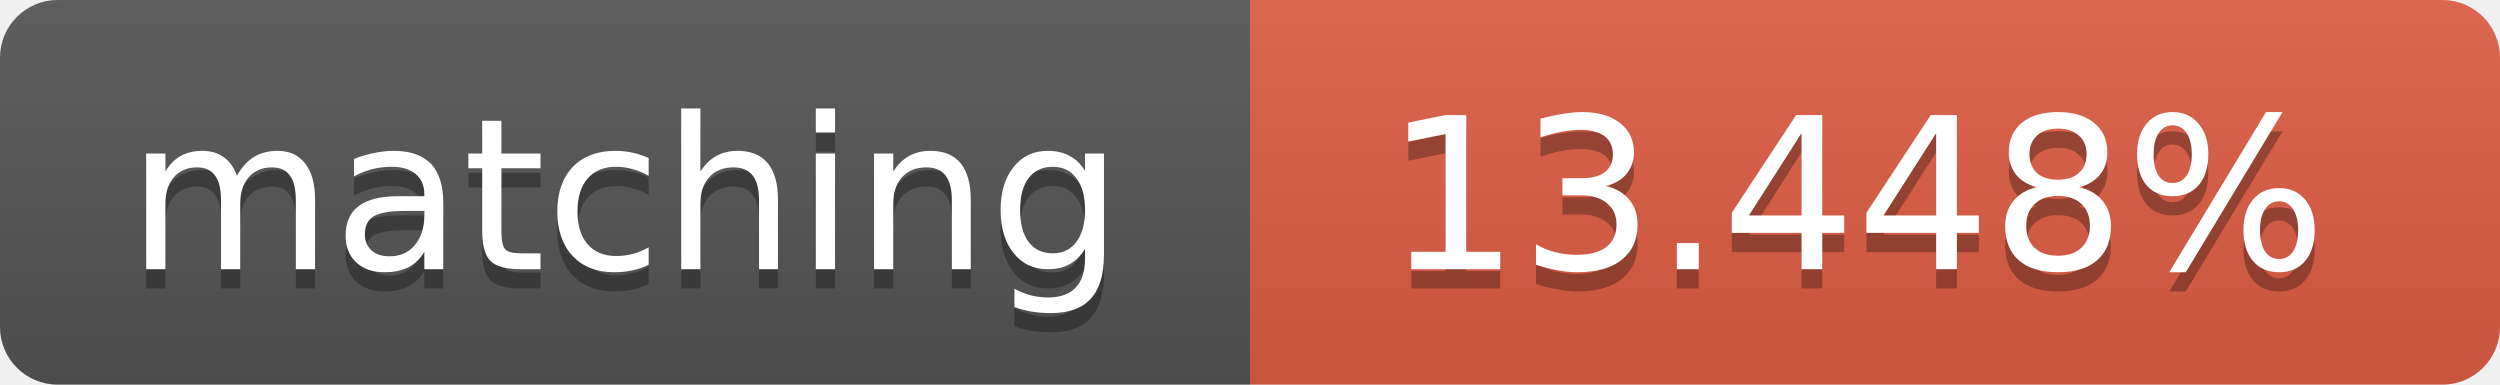
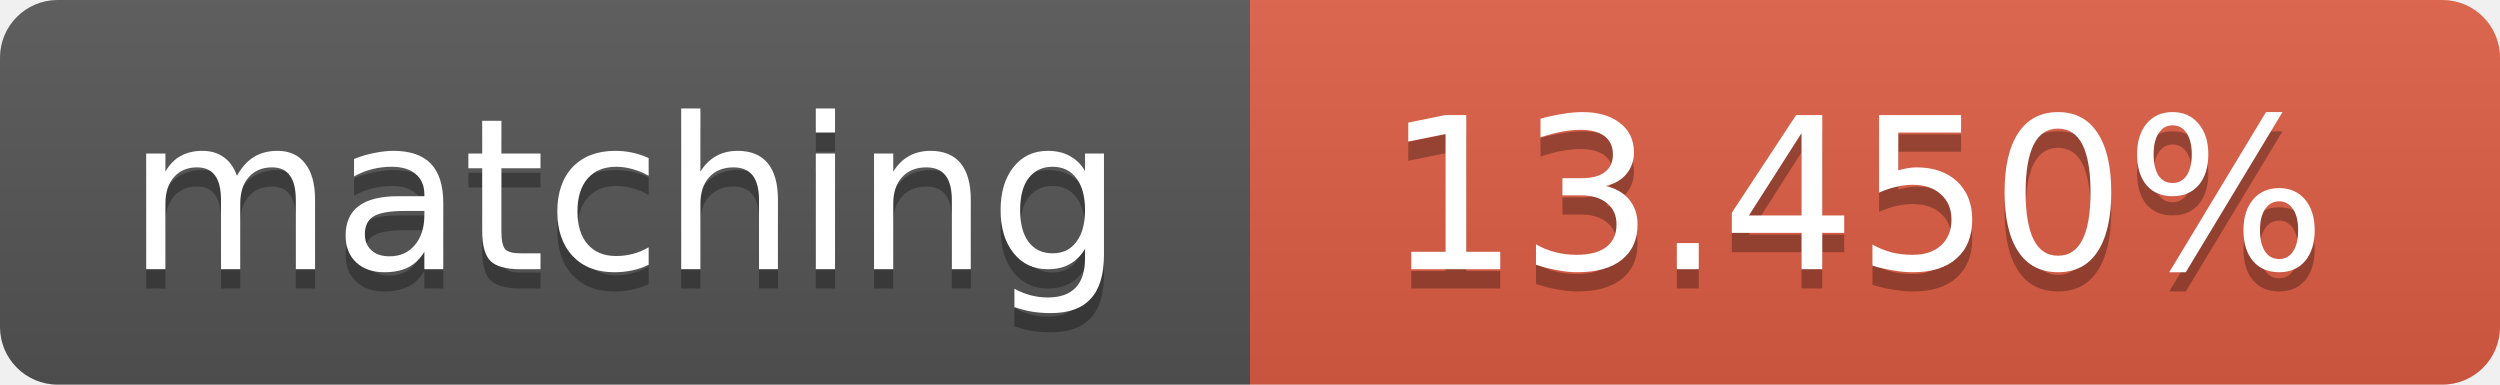
<svg xmlns="http://www.w3.org/2000/svg" width="130" height="20">
  <linearGradient id="b" x2="0" y2="100%">
    <stop offset="0" stop-color="#bbb" stop-opacity=".1" />
    <stop offset="1" stop-opacity=".1" />
  </linearGradient>
  <clipPath id="a">
    <rect width="130" height="20" rx="3" fill="#fff" />
  </clipPath>
  <g clip-path="url(#a)">
    <path fill="#555" d="M0 0h65v20H0z" />
    <path fill="#e05d44" d="M65 0h65v20H65z" />
    <path fill="url(#b)" d="M0 0h130v20H0z" />
  </g>
  <g fill="#fff" text-anchor="middle" font-family="DejaVu Sans,Verdana,Geneva,sans-serif" font-size="11">
    <text x="32.5" y="15" fill="#010101" fill-opacity=".3">matching</text>
    <text x="32.5" y="14">matching</text>
-     <text x="96.5" y="15" fill="#010101" fill-opacity=".3">13.448%</text>
-     <text x="96.5" y="14">13.448%</text>
+     <text x="96.5" y="15" fill="#010101" fill-opacity=".3">13.450%</text>
+     <text x="96.5" y="14">13.450%</text>
  </g>
</svg>
